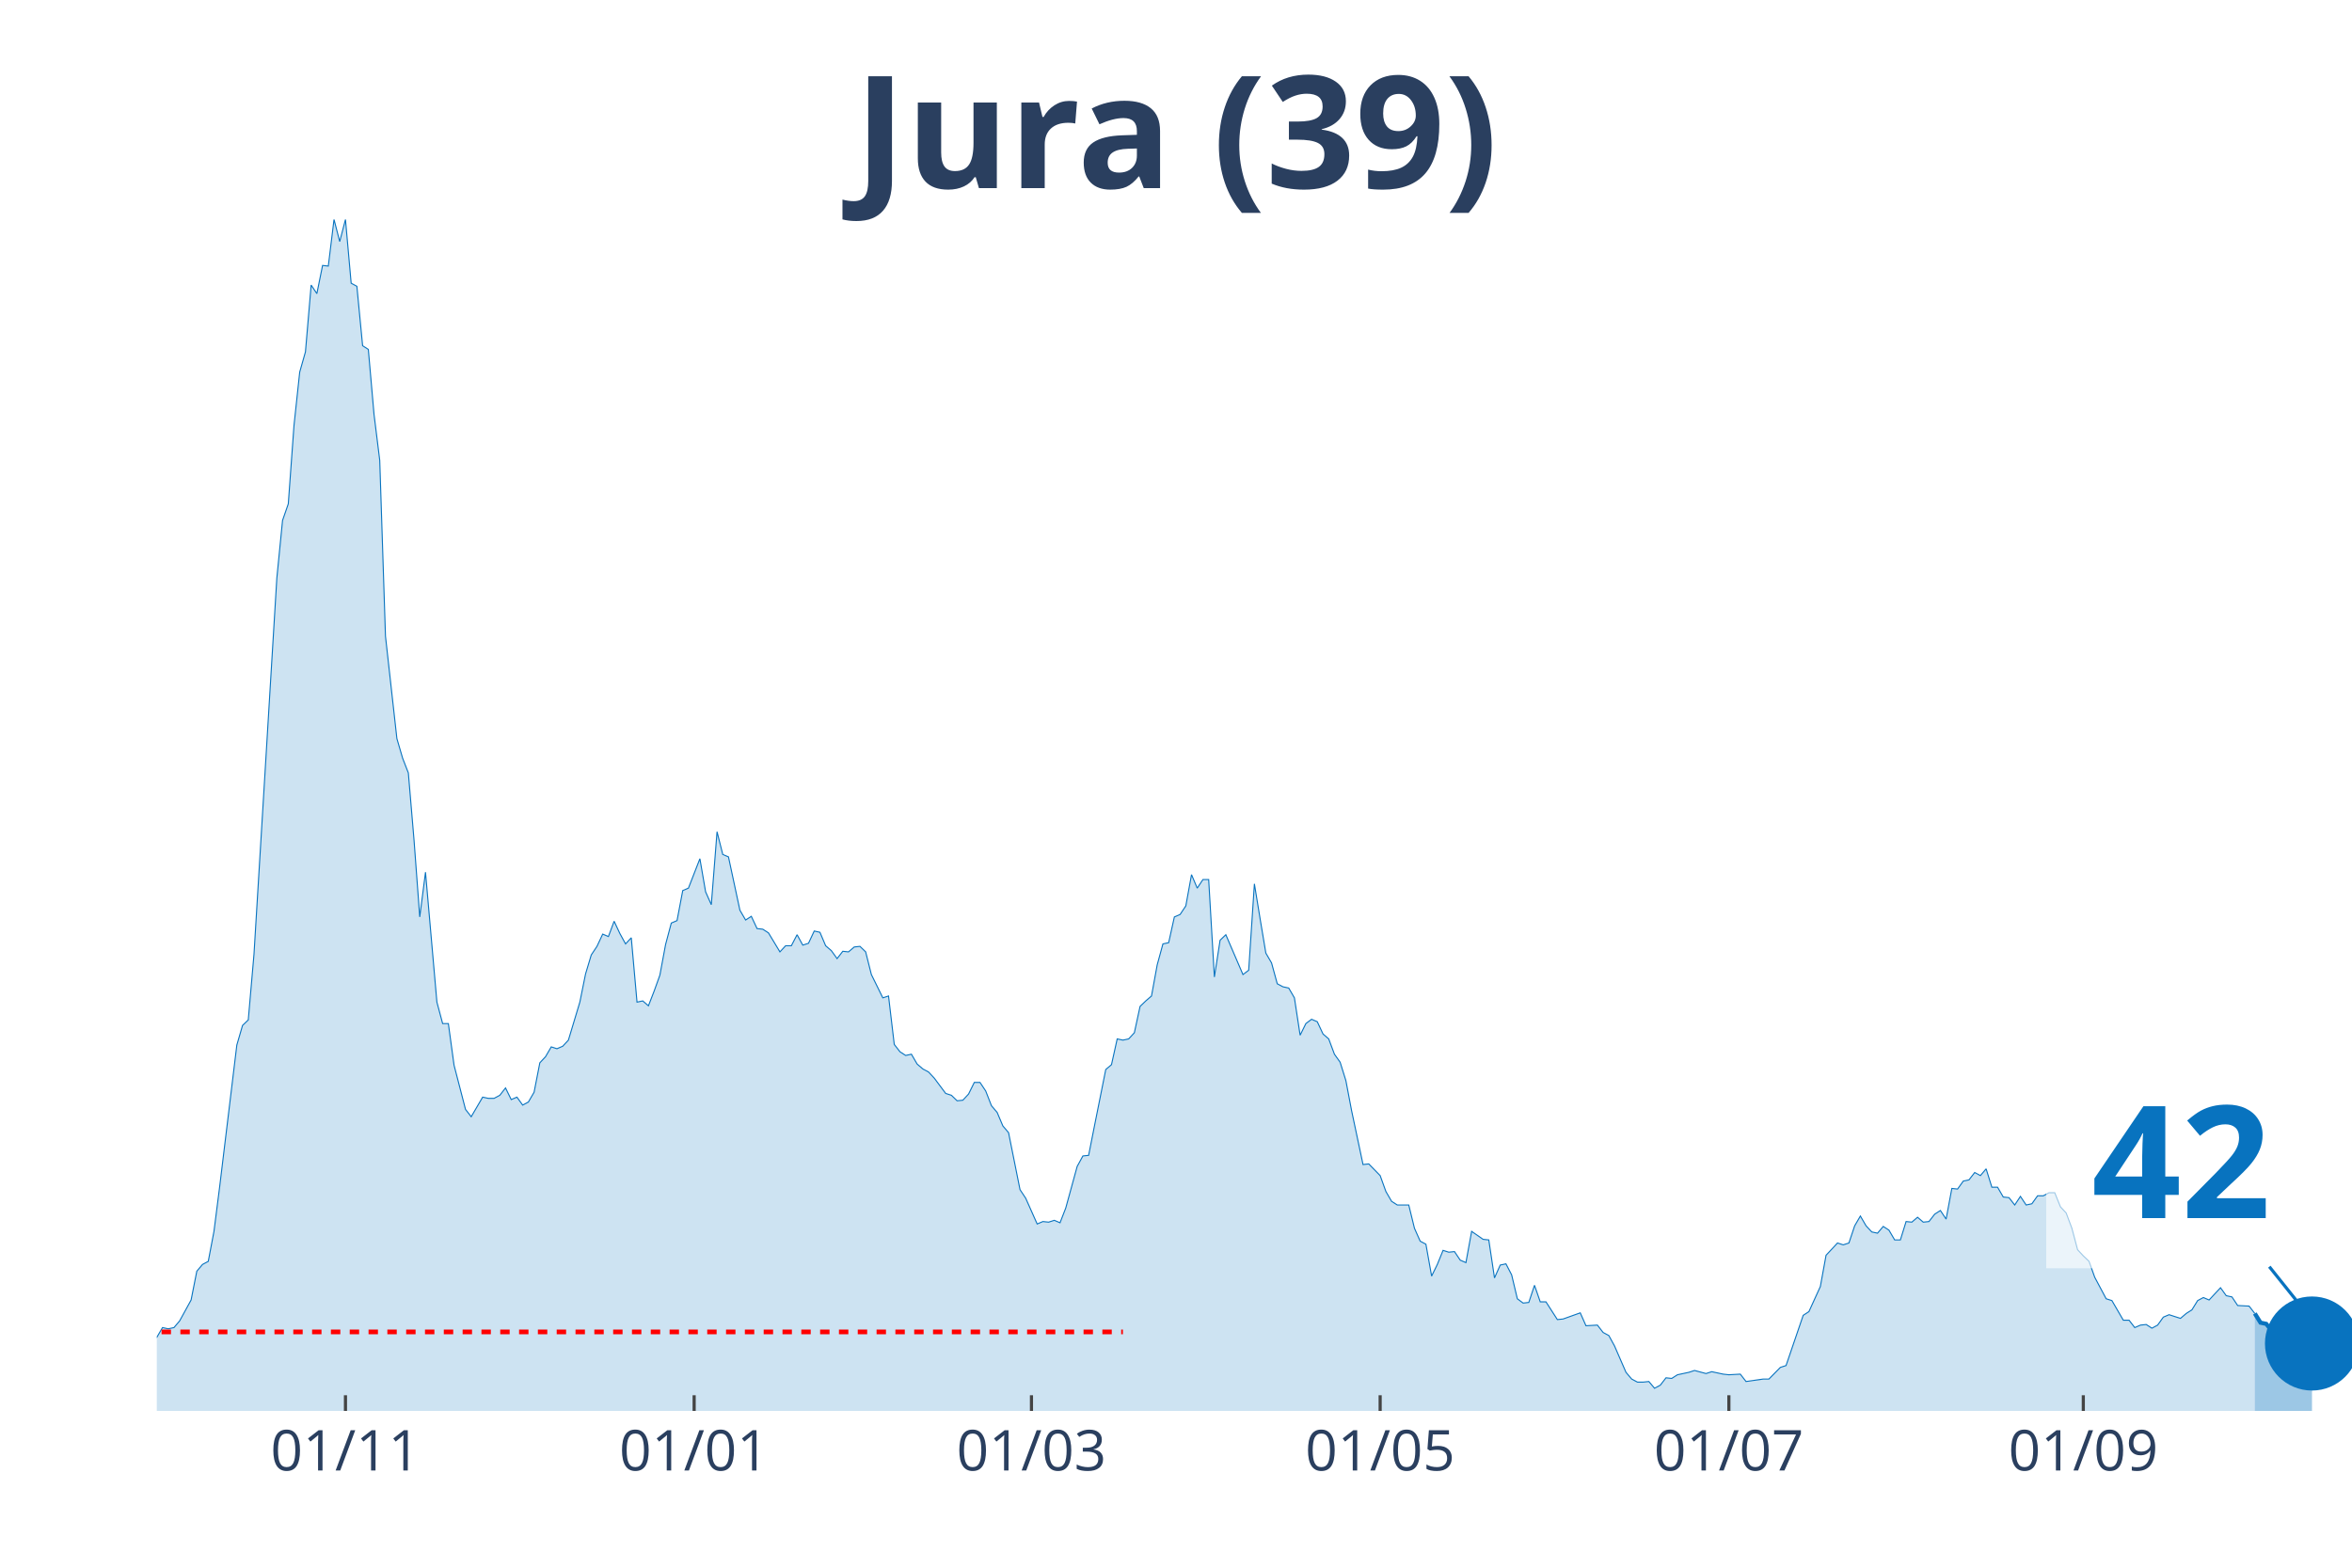
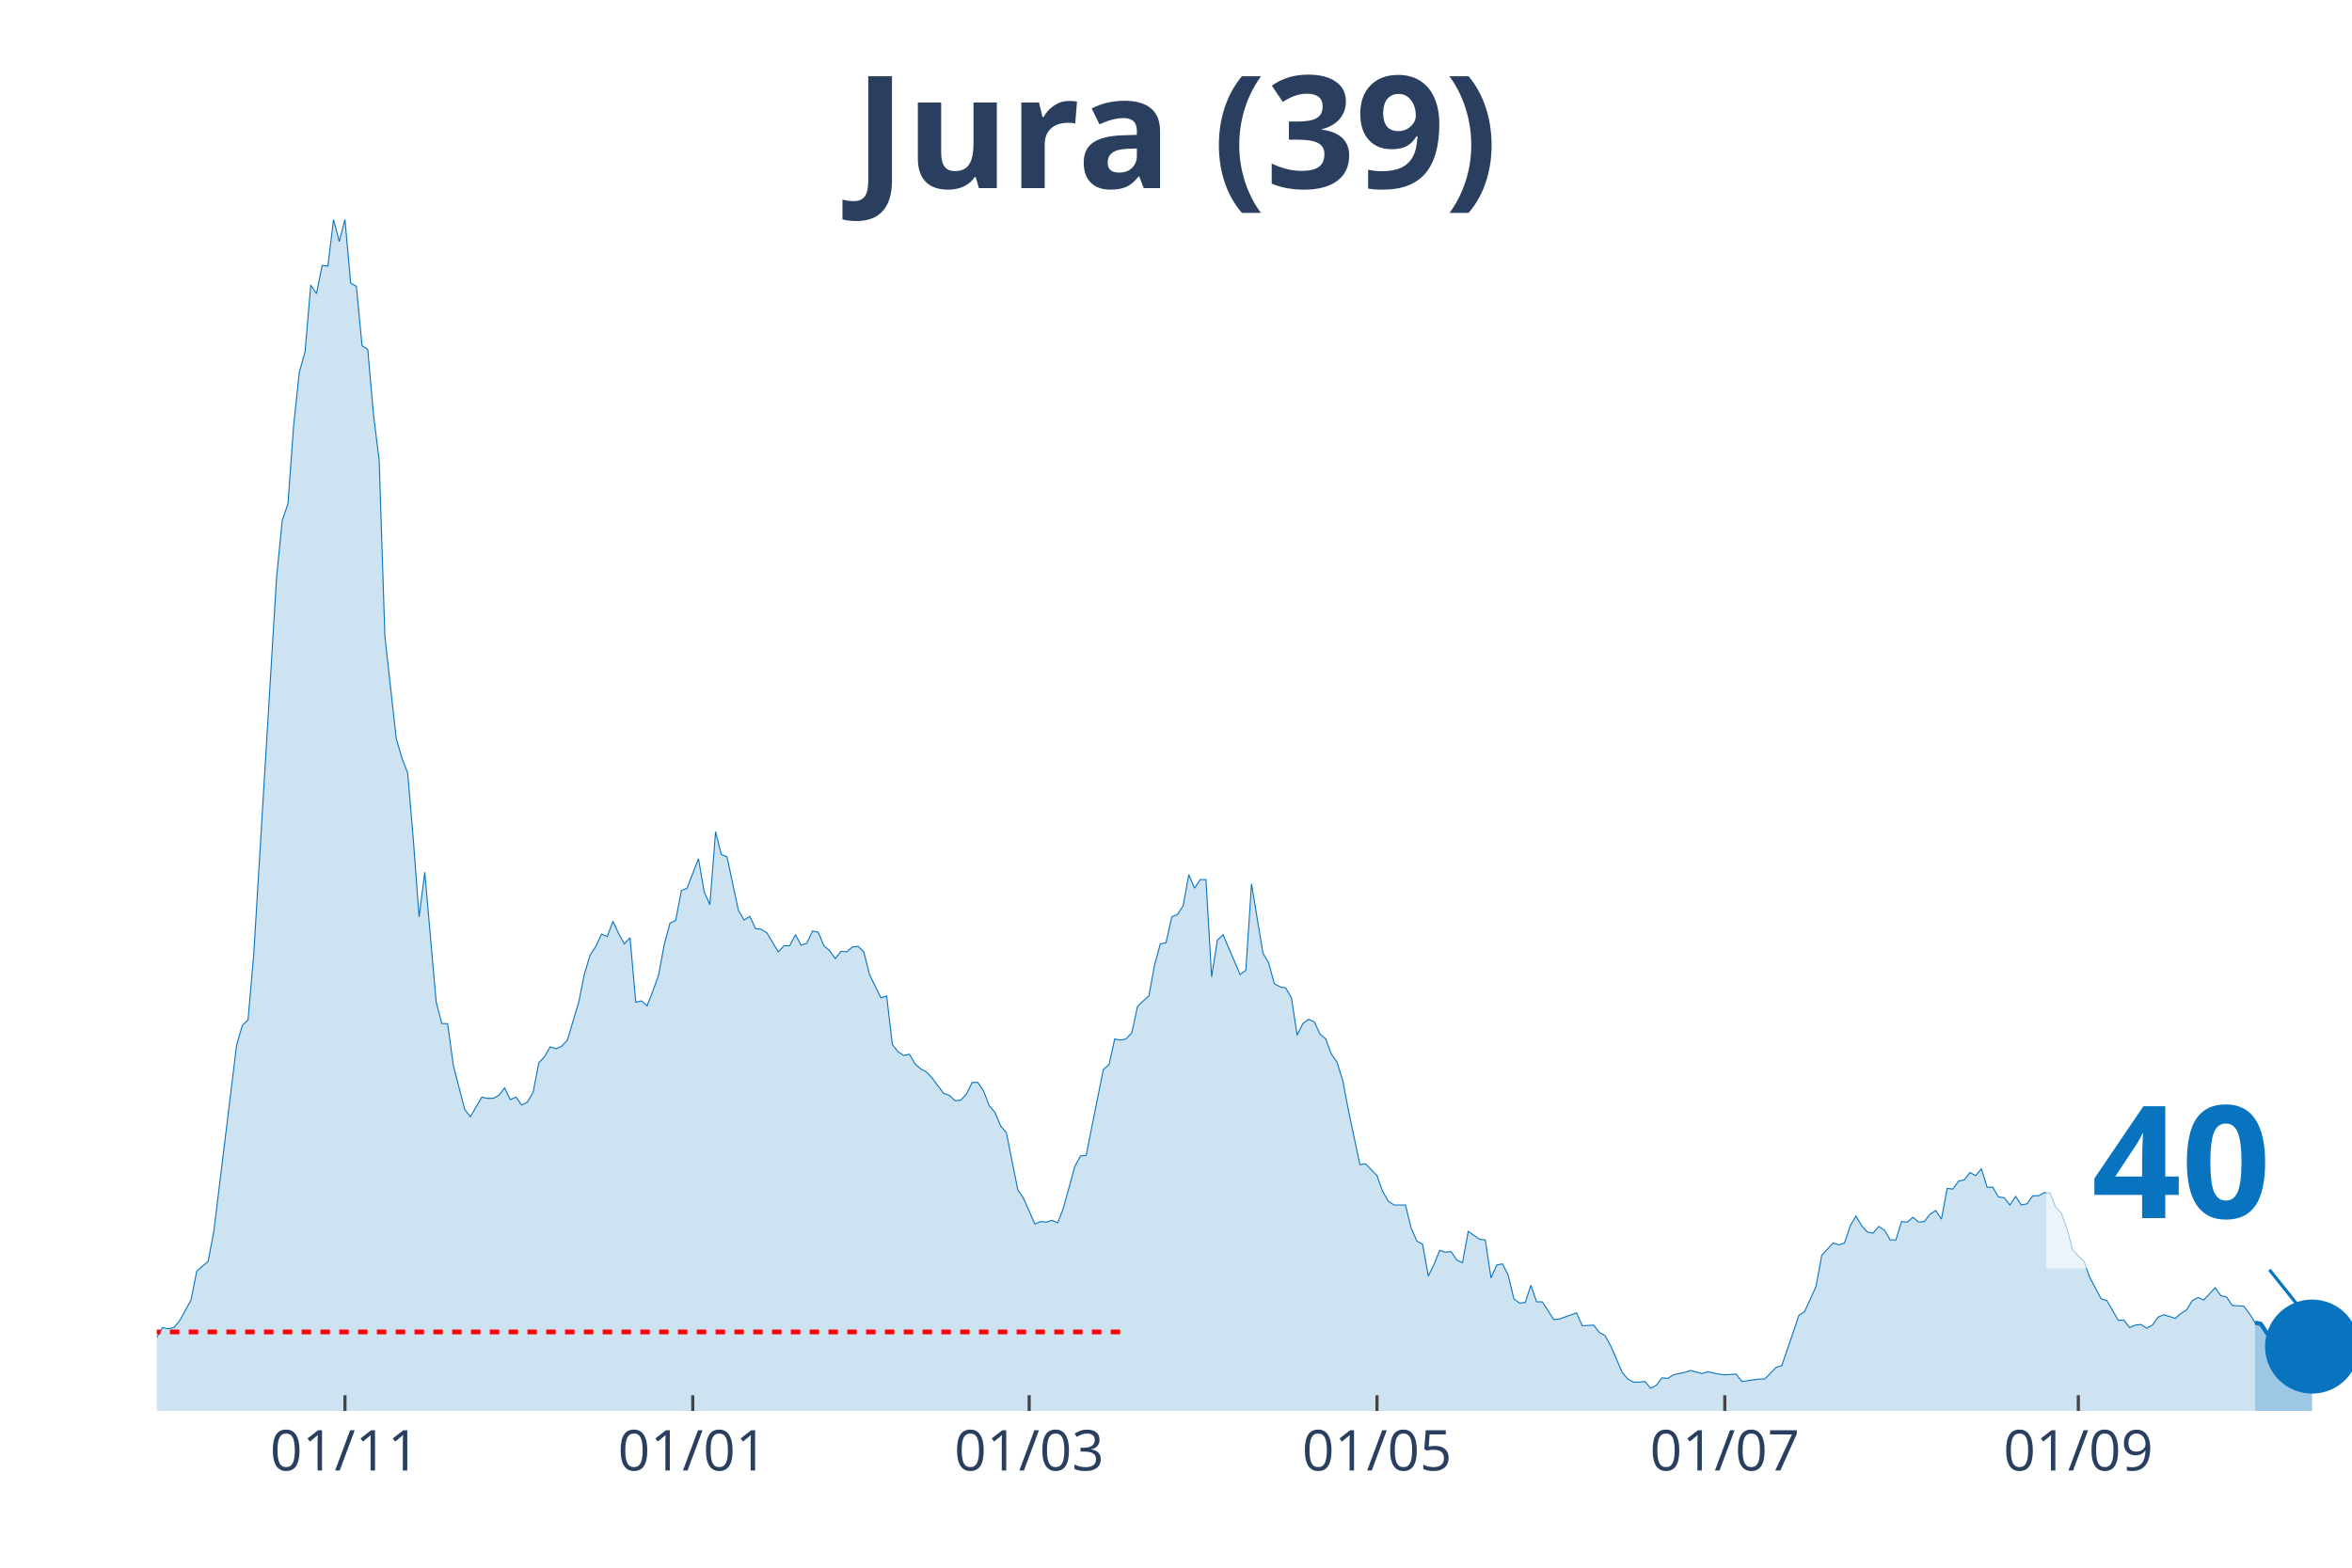
<svg xmlns="http://www.w3.org/2000/svg" class="main-svg" width="1125" height="750" style="" viewBox="0 0 750 500">
  <rect x="0" y="0" width="750" height="500" style="fill: rgb(0, 0, 0); fill-opacity: 0;" />
-   <defs id="defs-b076cd">
+   <defs id="defs-9de384">
    <g class="clips">
-       <clipPath id="clipb076cdxyplot" class="plotclip">
+       <clipPath id="clip9de384xyplot" class="plotclip">
        <rect width="700" height="380" />
      </clipPath>
-       <clipPath class="axesclip" id="clipb076cdx">
+       <clipPath class="axesclip" id="clip9de384x">
        <rect x="50" y="0" width="700" height="500" />
      </clipPath>
-       <clipPath class="axesclip" id="clipb076cdy">
+       <clipPath class="axesclip" id="clip9de384y">
        <rect x="0" y="70" width="750" height="380" />
      </clipPath>
-       <clipPath class="axesclip" id="clipb076cdxy">
+       <clipPath class="axesclip" id="clip9de384xy">
        <rect x="50" y="70" width="700" height="380" />
      </clipPath>
    </g>
    <g class="gradients" />
  </defs>
  <g class="bglayer">
    <rect class="bg" x="50" y="70" width="700" height="380" style="fill: rgb(0, 0, 0); fill-opacity: 0; stroke-width: 0;" />
  </g>
  <g class="layer-below">
    <g class="imagelayer" />
    <g class="shapelayer" />
  </g>
  <g class="cartesianlayer">
    <g class="subplot xy">
      <g class="layer-subplot">
        <g class="shapelayer" />
        <g class="imagelayer" />
      </g>
      <g class="gridlayer">
        <g class="x">
-           <path class="xgrid crisp" transform="translate(110.16,0)" d="M0,70v380" style="stroke: rgb(255, 255, 255); stroke-opacity: 1; stroke-width: 1px;" />
-           <path class="xgrid crisp" transform="translate(221.35,0)" d="M0,70v380" style="stroke: rgb(255, 255, 255); stroke-opacity: 1; stroke-width: 1px;" />
-           <path class="xgrid crisp" transform="translate(328.91,0)" d="M0,70v380" style="stroke: rgb(255, 255, 255); stroke-opacity: 1; stroke-width: 1px;" />
-           <path class="xgrid crisp" transform="translate(440.1,0)" d="M0,70v380" style="stroke: rgb(255, 255, 255); stroke-opacity: 1; stroke-width: 1px;" />
-           <path class="xgrid crisp" transform="translate(551.3,0)" d="M0,70v380" style="stroke: rgb(255, 255, 255); stroke-opacity: 1; stroke-width: 1px;" />
-           <path class="xgrid crisp" transform="translate(664.32,0)" d="M0,70v380" style="stroke: rgb(255, 255, 255); stroke-opacity: 1; stroke-width: 1px;" />
+           <path class="xgrid crisp" transform="translate(110,0)" d="M0,70v380" style="stroke: rgb(255, 255, 255); stroke-opacity: 1; stroke-width: 1px;" />
+           <path class="xgrid crisp" transform="translate(220.91,0)" d="M0,70v380" style="stroke: rgb(255, 255, 255); stroke-opacity: 1; stroke-width: 1px;" />
+           <path class="xgrid crisp" transform="translate(328.18,0)" d="M0,70v380" style="stroke: rgb(255, 255, 255); stroke-opacity: 1; stroke-width: 1px;" />
+           <path class="xgrid crisp" transform="translate(439.09,0)" d="M0,70v380" style="stroke: rgb(255, 255, 255); stroke-opacity: 1; stroke-width: 1px;" />
+           <path class="xgrid crisp" transform="translate(550,0)" d="M0,70v380" style="stroke: rgb(255, 255, 255); stroke-opacity: 1; stroke-width: 1px;" />
+           <path class="xgrid crisp" transform="translate(662.73,0)" d="M0,70v380" style="stroke: rgb(255, 255, 255); stroke-opacity: 1; stroke-width: 1px;" />
        </g>
        <g class="y" />
      </g>
      <g class="zerolinelayer" />
      <path class="xlines-below" />
      <path class="ylines-below" />
      <g class="overlines-below" />
      <g class="xaxislayer-below" />
      <g class="yaxislayer-below" />
      <g class="overaxes-below" />
-       <g class="plot" transform="translate(50, 70)" clip-path="url('#clipb076cdxyplot')">
+       <g class="plot" transform="translate(50, 70)" clip-path="url('#clip9de384xyplot')">
        <g class="scatterlayer mlayer">
-           <g class="trace scatter trace2b98ff" style="stroke-miterlimit: 2;">
+           <g class="trace scatter trace52f81f" style="stroke-miterlimit: 2;">
            <g class="fills">
              <g>
-                 <path class="js-fill" d="M669.01,380L-247.92,380L-247.92,378.44L-231.51,378.05L-229.69,379.41L-149.48,378.05L-147.66,377.46L-136.72,376.68L-134.9,376.68L-125.78,376.09L-123.96,376.68L-113.02,378.63L-111.2,378.83L-103.91,378.83L-102.08,377.65L-89.32,376.48L-87.5,376.87L-71.09,373.35L-69.27,373.74L-60.16,370.81L-58.33,370.81L-56.51,368.27L-54.69,368.27L-52.86,369.05L-51.04,368.08L-43.75,368.27L-41.93,367.69L-40.1,367.1L-38.28,367.88L-34.64,365.34L-32.81,363.78L-30.99,364.95L-29.17,363.38L-27.34,361.82L-25.52,361.63L-21.87,364.95L-20.05,363.38L-18.23,360.26L-16.41,359.87L-12.76,356.93L-10.94,355.37L-9.11,355.17L-7.29,355.96L-1.82,358.5L0,356.54L1.82,353.42L3.65,353.81L5.47,353.42L7.29,351.27L10.94,344.62L12.76,335.43L14.58,333.28L16.41,332.3L18.23,322.73L20.05,308.46L25.52,263.3L27.34,257.05L29.17,255.29L30.99,234.37L38.28,114.35L40.1,95.98L41.93,90.7L43.75,65.68L45.57,48.67L47.4,42.22L49.22,20.92L51.04,23.65L52.86,14.66L54.69,14.86L56.51,0L58.33,7.04L60.16,0L61.98,20.33L63.8,21.31L65.63,40.27L67.45,41.44L69.27,62.16L71.09,76.82L72.92,132.92L76.56,165.57L78.39,171.82L80.21,176.51L82.03,198.01L83.85,222.45L85.68,208.18L89.32,249.62L91.15,256.46L92.97,256.46L94.79,269.75L98.44,283.83L100.26,286.17L103.91,279.92L105.73,280.31L107.55,280.31L109.38,279.33L111.2,276.99L113.02,280.7L114.84,279.92L116.67,282.46L118.49,281.48L120.31,278.35L122.14,268.97L123.96,267.02L125.78,263.89L127.6,264.48L129.43,263.69L131.25,261.74L134.9,249.62L136.72,240.63L138.54,234.57L140.36,231.83L142.19,227.92L144.01,228.7L145.83,223.82L147.66,227.73L149.48,231.05L151.3,229.09L153.13,249.62L154.95,249.23L156.77,250.79L158.59,246.1L160.42,241.02L162.24,231.24L164.06,224.4L165.89,223.62L167.71,214.04L169.53,213.26L173.18,203.88L175,214.43L176.82,218.54L178.65,195.28L180.47,202.51L182.29,203.29L185.94,220.3L187.76,223.43L189.58,222.25L191.41,226.16L193.23,226.36L195.05,227.53L198.7,233.59L200.52,231.64L202.34,231.64L204.17,228.12L205.99,231.44L207.81,230.85L209.64,226.94L211.46,227.34L213.28,231.64L215.1,233.2L216.93,235.74L218.75,233.4L220.57,233.59L222.4,232.03L224.22,231.83L226.04,233.59L227.86,240.82L229.69,244.54L231.51,248.25L233.33,247.66L235.16,263.11L236.98,265.45L238.8,266.63L240.63,266.23L242.45,269.36L244.27,270.93L246.09,271.9L247.92,273.86L251.56,278.74L253.39,279.33L255.21,281.09L257.03,280.9L258.85,278.94L260.68,275.23L262.5,275.23L264.32,277.96L266.15,282.65L267.97,284.8L269.79,289.1L271.61,291.26L275.26,309.43L277.08,312.17L280.73,320.38L282.55,319.6L284.38,319.79L286.2,319.21L288.02,319.99L289.84,315.3L293.49,302.01L295.31,298.68L297.14,298.49L298.96,289.3L302.6,271.12L304.43,269.56L306.25,261.35L308.07,261.74L309.9,261.35L311.72,259.39L313.54,250.99L315.36,249.23L317.19,247.66L319.01,237.7L320.83,231.05L322.66,230.66L324.48,222.45L326.3,221.67L328.13,218.93L329.95,208.96L331.77,213.26L333.59,210.52L335.42,210.52L337.24,241.6L339.06,229.88L340.89,228.12L346.35,240.82L348.18,239.45L350,211.89L351.82,223.03L353.65,233.98L355.47,237.11L357.29,243.76L359.11,244.73L360.94,245.12L362.76,248.25L364.58,260.17L366.41,256.46L368.23,255.09L370.05,255.87L371.88,259.78L373.7,261.35L375.52,266.23L377.34,268.78L379.17,274.64L380.99,284.22L384.64,301.42L386.46,301.22L390.1,304.94L391.93,310.02L393.75,313.15L395.57,314.32L399.22,314.32L401.04,321.75L402.86,325.85L404.69,326.83L406.51,337L408.33,333.28L410.16,328.79L411.98,329.37L413.8,329.18L415.63,331.91L417.45,332.7L419.27,322.73L422.92,325.27L424.74,325.46L426.56,337.58L428.39,333.48L430.21,333.09L432.03,336.6L433.85,344.23L435.68,345.6L437.5,345.4L439.32,339.93L441.15,345.21L442.97,345.21L446.61,350.87L448.44,350.68L453.91,348.72L455.73,352.83L459.38,352.63L461.2,354.98L463.02,355.96L464.84,359.28L468.49,367.69L470.31,369.84L472.14,370.81L473.96,370.81L475.78,370.62L477.6,372.77L479.43,371.79L481.25,369.44L483.07,369.64L484.9,368.47L488.54,367.69L490.36,367.1L494.01,368.08L495.83,367.49L499.48,368.27L501.3,368.47L504.95,368.27L506.77,370.62L512.24,369.84L514.06,369.84L517.71,366.12L519.53,365.53L525,349.51L526.82,348.33L530.47,340.32L532.29,330.35L535.94,326.44L537.76,327.03L539.58,326.44L541.41,320.97L543.23,317.84L545.05,320.97L546.88,322.92L548.7,323.31L550.52,321.16L552.34,322.34L554.17,325.46L555.99,325.46L557.81,319.6L559.64,319.79L561.46,318.23L563.28,319.79L565.1,319.6L566.93,317.25L568.75,316.08L570.57,318.82L572.4,309.04L574.22,309.24L576.04,306.7L577.86,306.31L579.69,303.96L581.51,304.94L583.33,302.79L585.16,308.65L586.98,308.65L588.8,311.78L590.63,311.98L592.45,314.32L594.27,311.58L596.09,314.32L597.92,313.93L599.74,311.39L601.56,311.39L603.39,310.41L605.21,310.41L607.03,314.91L608.85,316.86L610.68,321.75L612.5,328.59L614.32,330.55L616.15,332.3L617.97,337.39L621.61,344.23L623.44,344.81L627.08,351.07L628.91,351.07L630.73,353.42L632.55,352.63L634.38,352.44L636.2,353.61L638.02,352.63L639.84,350.09L641.67,349.31L643.49,349.9L645.31,350.48L647.14,348.92L648.96,347.75L650.78,344.81L652.6,343.84L654.43,344.62L658.07,340.71L659.9,343.25L661.72,343.64L663.54,346.38L667.19,346.57L669.01,348.92" style="fill: rgb(8, 115, 191); fill-opacity: 0.2; stroke-width: 0;" />
+                 <path class="js-fill" d="M669.09,380L-247.27,380L-247.27,378.44L-230.91,378.05L-229.09,379.41L-150.91,377.85L-149.09,378.05L-141.82,378.05L-140,377.85L-125.45,376.09L-123.64,376.68L-112.73,378.63L-110.91,378.83L-103.64,378.83L-101.82,377.65L-89.09,376.48L-87.27,376.87L-70.91,373.35L-69.09,373.74L-60,370.81L-58.18,370.81L-56.36,368.27L-54.55,368.27L-52.73,369.05L-50.91,368.08L-43.64,368.27L-41.82,367.69L-40,367.1L-38.18,367.88L-34.55,365.34L-32.73,363.78L-30.91,364.95L-29.09,363.38L-27.27,361.82L-25.45,361.63L-21.82,364.95L-20,363.38L-18.18,360.26L-16.36,359.87L-12.73,356.93L-10.91,355.37L-9.09,355.17L-7.27,355.96L-1.82,358.5L0,356.54L1.82,353.42L3.64,353.81L5.45,353.42L7.27,351.27L10.91,344.62L12.73,335.43L16.36,332.3L18.18,322.73L25.45,263.3L27.27,257.05L29.09,255.29L30.91,234.37L38.18,114.35L40,95.98L41.82,90.7L43.64,65.68L45.45,48.67L47.27,42.22L49.09,20.92L50.91,23.65L52.73,14.66L54.55,14.86L56.36,0L58.18,7.04L60,0L61.82,20.33L63.64,21.31L65.45,40.27L67.27,41.44L69.09,62.16L70.91,76.82L72.73,132.92L76.36,165.57L78.18,171.82L80,176.51L81.82,198.01L83.64,222.45L85.45,208.18L89.09,249.62L90.91,256.46L92.73,256.46L94.55,269.75L98.18,283.83L100,286.17L103.64,279.92L105.45,280.31L107.27,280.31L109.09,279.33L110.91,276.99L112.73,280.7L114.55,279.92L116.36,282.46L118.18,281.48L120,278.35L121.82,268.97L123.64,267.02L125.45,263.89L127.27,264.48L129.09,263.69L130.91,261.74L134.55,249.62L136.36,240.63L138.18,234.57L140,231.83L141.82,227.92L143.64,228.7L145.45,223.82L147.27,227.73L149.09,231.05L150.91,229.09L152.73,249.62L154.55,249.23L156.36,250.79L158.18,246.1L160,241.02L161.82,231.24L163.64,224.4L165.45,223.62L167.27,214.04L169.09,213.26L172.73,203.88L174.55,214.43L176.36,218.54L178.18,195.28L180,202.51L181.82,203.29L185.45,220.3L187.27,223.43L189.09,222.25L190.91,226.16L192.73,226.36L194.55,227.53L198.18,233.59L200,231.64L201.82,231.64L203.64,228.12L205.45,231.44L207.27,230.85L209.09,226.94L210.91,227.34L212.73,231.64L214.55,233.2L216.36,235.74L218.18,233.4L220,233.59L221.82,232.03L223.64,231.83L225.45,233.59L227.27,240.82L229.09,244.54L230.91,248.25L232.73,247.66L234.55,263.11L236.36,265.45L238.18,266.63L240,266.23L241.82,269.36L243.64,270.93L245.45,271.9L247.27,273.86L250.91,278.74L252.73,279.33L254.55,281.09L256.36,280.9L258.18,278.94L260,275.23L261.82,275.23L263.64,277.96L265.45,282.65L267.27,284.8L269.09,289.1L270.91,291.26L274.55,309.43L276.36,312.17L280,320.38L281.82,319.6L283.64,319.79L285.45,319.21L287.27,319.99L289.09,315.3L292.73,302.01L294.55,298.68L296.36,298.49L298.18,289.3L301.82,271.12L303.64,269.56L305.45,261.35L307.27,261.74L309.09,261.35L310.91,259.39L312.73,250.99L314.55,249.23L316.36,247.66L318.18,237.7L320,231.05L321.82,230.66L323.64,222.45L325.45,221.67L327.27,218.93L329.09,208.96L330.91,213.26L332.73,210.52L334.55,210.52L336.36,241.6L338.18,229.88L340,228.12L345.45,240.82L347.27,239.45L349.09,211.89L350.91,223.03L352.73,233.98L354.55,237.11L356.36,243.76L358.18,244.73L360,245.12L361.82,248.25L363.64,260.17L365.45,256.46L367.27,255.09L369.09,255.87L370.91,259.78L372.73,261.35L374.55,266.23L376.36,268.78L378.18,274.64L380,284.22L383.64,301.42L385.45,301.22L389.09,304.94L390.91,310.02L392.73,313.15L394.55,314.32L398.18,314.32L400,321.75L401.82,325.85L403.64,326.83L405.45,337L407.27,333.28L409.09,328.79L410.91,329.37L412.73,329.18L414.55,331.91L416.36,332.7L418.18,322.73L421.82,325.27L423.64,325.46L425.45,337.58L427.27,333.48L429.09,333.09L430.91,336.6L432.73,344.23L434.55,345.6L436.36,345.4L438.18,339.93L440,345.21L441.82,345.21L445.45,350.87L447.27,350.68L452.73,348.72L454.55,352.83L458.18,352.63L460,354.98L461.82,355.96L463.64,359.28L467.27,367.69L469.09,369.84L470.91,370.81L472.73,370.81L474.55,370.62L476.36,372.77L478.18,371.79L480,369.44L481.82,369.64L483.64,368.47L487.27,367.69L489.09,367.1L492.73,368.08L494.55,367.49L498.18,368.27L500,368.47L503.64,368.27L505.45,370.62L510.91,369.84L512.73,369.84L516.36,366.12L518.18,365.53L523.64,349.51L525.45,348.33L529.09,340.32L530.91,330.35L534.55,326.44L536.36,327.03L538.18,326.44L540,320.97L541.82,317.84L543.64,320.97L545.45,322.92L547.27,323.31L549.09,321.16L550.91,322.34L552.73,325.46L554.55,325.46L556.36,319.6L558.18,319.79L560,318.23L561.82,319.79L563.64,319.6L565.45,317.25L567.27,316.08L569.09,318.82L570.91,309.04L572.73,309.24L574.55,306.7L576.36,306.31L578.18,303.96L580,304.94L581.82,302.79L583.64,308.65L585.45,308.65L587.27,311.78L589.09,311.98L590.91,314.32L592.73,311.58L594.55,314.32L596.36,313.93L598.18,311.39L600,311.39L601.82,310.41L603.64,310.41L605.45,314.91L607.27,316.86L609.09,321.75L610.91,328.59L612.73,330.55L614.55,332.3L616.36,337.39L620,344.23L621.82,344.81L625.45,351.07L627.27,351.07L629.09,353.42L630.91,352.63L632.73,352.44L634.55,353.61L636.36,352.63L638.18,350.09L640,349.31L641.82,349.9L643.64,350.48L645.45,348.92L647.27,347.75L649.09,344.81L650.91,343.84L652.73,344.62L656.36,340.71L658.18,343.25L660,343.64L661.82,346.38L665.45,346.57L667.27,348.92L669.09,351.85" style="fill: rgb(8, 115, 191); fill-opacity: 0.2; stroke-width: 0;" />
              </g>
            </g>
            <g class="errorbars" />
            <g class="lines">
-               <path class="js-line" d="M-247.92,378.44L-231.51,378.05L-229.69,379.41L-149.48,378.05L-147.66,377.46L-136.72,376.68L-134.9,376.68L-125.78,376.09L-123.96,376.68L-113.02,378.63L-111.2,378.83L-103.91,378.83L-102.08,377.65L-89.32,376.48L-87.5,376.87L-71.09,373.35L-69.27,373.74L-60.16,370.81L-58.33,370.81L-56.51,368.27L-54.69,368.27L-52.86,369.05L-51.04,368.08L-43.75,368.27L-41.93,367.69L-40.1,367.1L-38.28,367.88L-34.64,365.34L-32.81,363.78L-30.99,364.95L-29.17,363.38L-27.34,361.82L-25.52,361.63L-21.87,364.95L-20.05,363.38L-18.23,360.26L-16.41,359.87L-12.76,356.93L-10.94,355.37L-9.11,355.17L-7.29,355.96L-1.82,358.5L0,356.54L1.82,353.42L3.65,353.81L5.47,353.42L7.29,351.27L10.94,344.62L12.76,335.43L14.58,333.28L16.41,332.3L18.23,322.73L20.05,308.46L25.52,263.3L27.34,257.05L29.17,255.29L30.99,234.37L38.28,114.35L40.1,95.98L41.93,90.7L43.75,65.68L45.57,48.67L47.4,42.22L49.22,20.92L51.04,23.65L52.86,14.66L54.69,14.86L56.51,0L58.33,7.04L60.16,0L61.98,20.33L63.8,21.31L65.63,40.27L67.45,41.44L69.27,62.16L71.09,76.82L72.92,132.92L76.56,165.57L78.39,171.82L80.21,176.51L82.03,198.01L83.85,222.45L85.68,208.18L89.32,249.62L91.15,256.46L92.97,256.46L94.79,269.75L98.44,283.83L100.26,286.17L103.91,279.92L105.73,280.31L107.55,280.31L109.38,279.33L111.2,276.99L113.02,280.7L114.84,279.92L116.67,282.46L118.49,281.48L120.31,278.35L122.14,268.97L123.96,267.02L125.78,263.89L127.6,264.48L129.43,263.69L131.25,261.74L134.9,249.62L136.72,240.63L138.54,234.57L140.36,231.83L142.19,227.92L144.01,228.7L145.83,223.82L147.66,227.73L149.48,231.05L151.3,229.09L153.13,249.62L154.95,249.23L156.77,250.79L158.59,246.1L160.42,241.02L162.24,231.24L164.06,224.4L165.89,223.62L167.71,214.04L169.53,213.26L173.18,203.88L175,214.43L176.82,218.54L178.65,195.28L180.47,202.51L182.29,203.29L185.94,220.3L187.76,223.43L189.58,222.25L191.41,226.16L193.23,226.36L195.05,227.53L198.7,233.59L200.52,231.64L202.34,231.64L204.17,228.12L205.99,231.44L207.81,230.85L209.64,226.94L211.46,227.34L213.28,231.64L215.1,233.2L216.93,235.74L218.75,233.4L220.57,233.59L222.4,232.03L224.22,231.83L226.04,233.59L227.86,240.82L229.69,244.54L231.51,248.25L233.33,247.66L235.16,263.11L236.98,265.45L238.8,266.63L240.63,266.23L242.45,269.36L244.27,270.93L246.09,271.9L247.92,273.86L251.56,278.74L253.39,279.33L255.21,281.09L257.03,280.9L258.85,278.94L260.68,275.23L262.5,275.23L264.32,277.96L266.15,282.65L267.97,284.8L269.79,289.1L271.61,291.26L275.26,309.43L277.08,312.17L280.73,320.38L282.55,319.6L284.38,319.79L286.2,319.21L288.02,319.99L289.84,315.3L293.49,302.01L295.31,298.68L297.14,298.49L298.96,289.3L302.6,271.12L304.43,269.56L306.25,261.35L308.07,261.74L309.9,261.35L311.72,259.39L313.54,250.99L315.36,249.23L317.19,247.66L319.01,237.7L320.83,231.05L322.66,230.66L324.48,222.45L326.3,221.67L328.13,218.93L329.95,208.96L331.77,213.26L333.59,210.52L335.42,210.52L337.24,241.6L339.06,229.88L340.89,228.12L346.35,240.82L348.18,239.45L350,211.89L351.82,223.03L353.65,233.98L355.47,237.11L357.29,243.76L359.11,244.73L360.94,245.12L362.76,248.25L364.58,260.17L366.41,256.46L368.23,255.09L370.05,255.87L371.88,259.78L373.7,261.35L375.52,266.23L377.34,268.78L379.17,274.64L380.99,284.22L384.64,301.42L386.46,301.22L390.1,304.94L391.93,310.02L393.75,313.15L395.57,314.32L399.22,314.32L401.04,321.75L402.86,325.85L404.69,326.83L406.51,337L408.33,333.28L410.16,328.79L411.98,329.37L413.8,329.18L415.63,331.91L417.45,332.7L419.27,322.73L422.92,325.27L424.74,325.46L426.56,337.58L428.39,333.48L430.21,333.09L432.03,336.6L433.85,344.23L435.68,345.6L437.5,345.4L439.32,339.93L441.15,345.21L442.97,345.21L446.61,350.87L448.44,350.68L453.91,348.72L455.73,352.83L459.38,352.63L461.2,354.98L463.02,355.96L464.84,359.28L468.49,367.69L470.31,369.84L472.14,370.81L473.96,370.81L475.78,370.62L477.6,372.77L479.43,371.79L481.25,369.44L483.07,369.64L484.9,368.47L488.54,367.69L490.36,367.1L494.01,368.08L495.83,367.49L499.48,368.27L501.3,368.47L504.95,368.27L506.77,370.62L512.24,369.84L514.06,369.84L517.71,366.12L519.53,365.53L525,349.51L526.82,348.33L530.47,340.32L532.29,330.35L535.94,326.44L537.76,327.03L539.58,326.44L541.41,320.97L543.23,317.84L545.05,320.97L546.88,322.92L548.7,323.31L550.52,321.16L552.34,322.34L554.17,325.46L555.99,325.46L557.81,319.6L559.64,319.79L561.46,318.23L563.28,319.79L565.1,319.6L566.93,317.25L568.75,316.08L570.57,318.82L572.4,309.04L574.22,309.24L576.04,306.7L577.86,306.31L579.69,303.96L581.51,304.94L583.33,302.79L585.16,308.65L586.98,308.65L588.8,311.78L590.63,311.98L592.45,314.32L594.27,311.58L596.09,314.32L597.92,313.93L599.74,311.39L601.56,311.39L603.39,310.41L605.21,310.41L607.03,314.91L608.85,316.86L610.68,321.75L612.5,328.59L614.32,330.55L616.15,332.3L617.97,337.39L621.61,344.23L623.44,344.81L627.08,351.07L628.91,351.07L630.73,353.42L632.55,352.63L634.38,352.44L636.2,353.61L638.02,352.63L639.84,350.09L641.67,349.31L643.49,349.9L645.31,350.48L647.14,348.92L648.96,347.75L650.78,344.81L652.6,343.84L654.43,344.62L658.07,340.71L659.9,343.25L661.72,343.64L663.54,346.38L667.19,346.57L669.01,348.92" style="vector-effect: non-scaling-stroke; fill: none; stroke: rgb(8, 115, 191); stroke-opacity: 1; stroke-width: 0.5px; opacity: 1;" />
+               <path class="js-line" d="M-247.27,378.44L-230.91,378.05L-229.09,379.41L-150.91,377.85L-149.09,378.05L-141.82,378.05L-140,377.85L-125.45,376.09L-123.64,376.68L-112.73,378.63L-110.91,378.83L-103.64,378.83L-101.82,377.65L-89.09,376.48L-87.27,376.87L-70.91,373.35L-69.09,373.74L-60,370.81L-58.18,370.81L-56.36,368.27L-54.55,368.27L-52.73,369.05L-50.91,368.08L-43.64,368.27L-41.82,367.69L-40,367.1L-38.18,367.88L-34.55,365.34L-32.73,363.78L-30.91,364.95L-29.09,363.38L-27.27,361.82L-25.45,361.63L-21.82,364.95L-20,363.38L-18.18,360.26L-16.36,359.87L-12.73,356.93L-10.91,355.37L-9.09,355.17L-7.27,355.96L-1.82,358.5L0,356.54L1.82,353.42L3.64,353.81L5.45,353.42L7.27,351.27L10.91,344.62L12.73,335.43L16.36,332.3L18.18,322.73L25.45,263.3L27.27,257.05L29.09,255.29L30.91,234.37L38.18,114.35L40,95.98L41.82,90.7L43.64,65.68L45.45,48.67L47.27,42.22L49.09,20.92L50.91,23.65L52.73,14.66L54.55,14.86L56.36,0L58.18,7.04L60,0L61.82,20.33L63.64,21.31L65.45,40.27L67.27,41.44L69.09,62.16L70.91,76.82L72.73,132.92L76.36,165.57L78.18,171.82L80,176.51L81.82,198.01L83.64,222.45L85.45,208.18L89.09,249.62L90.91,256.46L92.73,256.46L94.55,269.75L98.18,283.83L100,286.17L103.64,279.92L105.45,280.31L107.27,280.31L109.09,279.33L110.91,276.99L112.73,280.7L114.55,279.92L116.36,282.46L118.18,281.48L120,278.35L121.82,268.97L123.64,267.02L125.45,263.89L127.27,264.48L129.09,263.69L130.91,261.74L134.55,249.62L136.36,240.63L138.18,234.57L140,231.83L141.82,227.92L143.64,228.7L145.45,223.82L147.27,227.73L149.09,231.05L150.91,229.09L152.73,249.62L154.55,249.23L156.36,250.79L158.18,246.1L160,241.02L161.82,231.24L163.64,224.4L165.45,223.62L167.27,214.04L169.09,213.26L172.73,203.88L174.55,214.43L176.36,218.54L178.18,195.28L180,202.51L181.82,203.29L185.45,220.3L187.27,223.43L189.09,222.25L190.91,226.16L192.73,226.36L194.55,227.53L198.18,233.59L200,231.64L201.82,231.64L203.64,228.12L205.45,231.44L207.27,230.85L209.09,226.94L210.91,227.34L212.73,231.64L214.55,233.2L216.36,235.74L218.18,233.4L220,233.59L221.82,232.03L223.64,231.83L225.45,233.59L227.27,240.82L229.09,244.54L230.91,248.25L232.73,247.66L234.55,263.11L236.36,265.45L238.18,266.63L240,266.23L241.82,269.36L243.64,270.93L245.45,271.9L247.27,273.86L250.91,278.74L252.73,279.33L254.55,281.09L256.36,280.9L258.18,278.94L260,275.23L261.82,275.23L263.64,277.96L265.45,282.65L267.27,284.8L269.09,289.1L270.91,291.26L274.55,309.43L276.36,312.17L280,320.38L281.82,319.6L283.64,319.79L285.45,319.21L287.27,319.99L289.09,315.3L292.73,302.01L294.55,298.68L296.36,298.49L298.18,289.3L301.82,271.12L303.64,269.56L305.45,261.35L307.27,261.74L309.09,261.35L310.91,259.39L312.73,250.99L314.55,249.23L316.36,247.66L318.18,237.7L320,231.05L321.82,230.66L323.64,222.45L325.45,221.67L327.27,218.93L329.09,208.96L330.91,213.26L332.73,210.52L334.55,210.52L336.36,241.6L338.18,229.88L340,228.12L345.45,240.82L347.27,239.45L349.09,211.89L350.91,223.03L352.73,233.98L354.55,237.11L356.36,243.76L358.18,244.73L360,245.12L361.82,248.25L363.64,260.17L365.45,256.46L367.27,255.09L369.09,255.87L370.91,259.78L372.73,261.35L374.55,266.23L376.36,268.78L378.18,274.64L380,284.22L383.64,301.42L385.45,301.22L389.09,304.94L390.91,310.02L392.73,313.15L394.55,314.32L398.18,314.32L400,321.75L401.82,325.85L403.64,326.83L405.45,337L407.27,333.28L409.09,328.79L410.91,329.37L412.73,329.18L414.55,331.91L416.36,332.7L418.18,322.73L421.82,325.27L423.64,325.46L425.45,337.58L427.27,333.48L429.09,333.09L430.91,336.6L432.73,344.23L434.55,345.6L436.36,345.4L438.18,339.93L440,345.21L441.82,345.21L445.45,350.87L447.27,350.68L452.73,348.72L454.55,352.83L458.18,352.63L460,354.98L461.82,355.96L463.64,359.28L467.27,367.69L469.09,369.84L470.91,370.81L472.73,370.81L474.55,370.62L476.36,372.77L478.18,371.79L480,369.44L481.82,369.64L483.64,368.47L487.27,367.69L489.09,367.1L492.73,368.08L494.55,367.49L498.18,368.27L500,368.47L503.64,368.27L505.45,370.62L510.91,369.84L512.73,369.84L516.36,366.12L518.18,365.53L523.64,349.51L525.45,348.33L529.09,340.32L530.91,330.35L534.55,326.44L536.36,327.03L538.18,326.44L540,320.97L541.82,317.84L543.64,320.97L545.45,322.92L547.27,323.31L549.09,321.16L550.91,322.34L552.73,325.46L554.55,325.46L556.36,319.6L558.18,319.79L560,318.23L561.82,319.79L563.64,319.6L565.45,317.25L567.27,316.08L569.09,318.82L570.91,309.04L572.73,309.24L574.55,306.7L576.36,306.31L578.18,303.96L580,304.94L581.82,302.79L583.64,308.65L585.45,308.65L587.27,311.78L589.09,311.98L590.91,314.32L592.73,311.58L594.55,314.32L596.36,313.93L598.18,311.39L600,311.39L601.82,310.41L603.64,310.41L605.45,314.91L607.27,316.86L609.09,321.75L610.91,328.59L612.73,330.55L614.55,332.3L616.36,337.39L620,344.23L621.82,344.81L625.45,351.07L627.27,351.07L629.09,353.42L630.91,352.63L632.73,352.44L634.55,353.61L636.36,352.63L638.18,350.09L640,349.31L641.82,349.9L643.64,350.48L645.45,348.92L647.27,347.75L649.09,344.81L650.91,343.84L652.73,344.62L656.36,340.71L658.18,343.25L660,343.64L661.82,346.38L665.45,346.57L667.27,348.92L669.09,351.85" style="vector-effect: non-scaling-stroke; fill: none; stroke: rgb(8, 115, 191); stroke-opacity: 1; stroke-width: 0.5px; opacity: 1;" />
            </g>
            <g class="points" />
            <g class="text" />
          </g>
-           <g class="trace scatter trace65172f" style="stroke-miterlimit: 2;">
+           <g class="trace scatter tracec5e87f" style="stroke-miterlimit: 2;">
            <g class="fills">
              <g>
-                 <path class="js-fill" d="M687.24,380L669.01,380L669.01,348.92L670.83,351.85L672.66,352.24L678.13,359.28L679.95,359.48L681.77,360.65L683.59,357.72L685.42,358.69L687.24,358.5" style="fill: rgb(8, 115, 191); fill-opacity: 0.4; stroke-width: 0;" />
+                 <path class="js-fill" d="M687.27,380L669.09,380L669.09,351.85L670.91,352.24L672.73,354.98L676.36,359.28L678.18,359.48L680,360.65L681.82,357.72L683.64,358.69L685.45,358.5L687.27,359.48" style="fill: rgb(8, 115, 191); fill-opacity: 0.4; stroke-width: 0;" />
              </g>
            </g>
            <g class="errorbars" />
            <g class="lines">
-               <path class="js-line" d="M669.01,348.92L670.83,351.85L672.66,352.24L678.13,359.28L679.95,359.48L681.77,360.65L683.59,357.72L685.42,358.69L687.24,358.5" style="vector-effect: non-scaling-stroke; fill: none; stroke: rgb(8, 115, 191); stroke-opacity: 1; stroke-width: 2px; opacity: 1;" />
+               <path class="js-line" d="M669.09,351.85L670.91,352.24L672.73,354.98L676.36,359.28L678.18,359.48L680,360.65L681.82,357.72L683.64,358.69L685.45,358.5L687.27,359.48" style="vector-effect: non-scaling-stroke; fill: none; stroke: rgb(8, 115, 191); stroke-opacity: 1; stroke-width: 2px; opacity: 1;" />
            </g>
            <g class="points" />
            <g class="text" />
          </g>
-           <g class="trace scatter trace602e67" style="stroke-miterlimit: 2; opacity: 1;">
+           <g class="trace scatter trace6f3ec1" style="stroke-miterlimit: 2; opacity: 1;">
            <g class="fills" />
            <g class="errorbars" />
            <g class="lines" />
            <g class="points">
-               <path class="point" transform="translate(687.24,358.5)" d="M15,0A15,15 0 1,1 0,-15A15,15 0 0,1 15,0Z" style="opacity: 1; stroke-width: 0px; fill: rgb(8, 115, 191); fill-opacity: 1;" />
+               <path class="point" transform="translate(687.27,359.48)" d="M15,0A15,15 0 1,1 0,-15A15,15 0 0,1 15,0Z" style="opacity: 1; stroke-width: 0px; fill: rgb(8, 115, 191); fill-opacity: 1;" />
            </g>
            <g class="text" />
          </g>
        </g>
      </g>
      <g class="overplot" />
      <path class="xlines-above crisp" style="fill: none; stroke-width: 1px; stroke: rgb(0, 0, 0); stroke-opacity: 0;" d="" />
      <path class="ylines-above crisp" style="fill: none;" d="M0,0" />
      <g class="overlines-above" />
      <g class="xaxislayer-above">
-         <path class="xtick ticks crisp" d="M0,450v-5" transform="translate(110.16,0)" style="stroke: rgb(68, 68, 68); stroke-opacity: 1; stroke-width: 1px;" />
-         <path class="xtick ticks crisp" d="M0,450v-5" transform="translate(221.35,0)" style="stroke: rgb(68, 68, 68); stroke-opacity: 1; stroke-width: 1px;" />
-         <path class="xtick ticks crisp" d="M0,450v-5" transform="translate(328.91,0)" style="stroke: rgb(68, 68, 68); stroke-opacity: 1; stroke-width: 1px;" />
-         <path class="xtick ticks crisp" d="M0,450v-5" transform="translate(440.1,0)" style="stroke: rgb(68, 68, 68); stroke-opacity: 1; stroke-width: 1px;" />
-         <path class="xtick ticks crisp" d="M0,450v-5" transform="translate(551.3,0)" style="stroke: rgb(68, 68, 68); stroke-opacity: 1; stroke-width: 1px;" />
-         <path class="xtick ticks crisp" d="M0,450v-5" transform="translate(664.32,0)" style="stroke: rgb(68, 68, 68); stroke-opacity: 1; stroke-width: 1px;" />
+         <path class="xtick ticks crisp" d="M0,450v-5" transform="translate(110,0)" style="stroke: rgb(68, 68, 68); stroke-opacity: 1; stroke-width: 1px;" />
+         <path class="xtick ticks crisp" d="M0,450v-5" transform="translate(220.91,0)" style="stroke: rgb(68, 68, 68); stroke-opacity: 1; stroke-width: 1px;" />
+         <path class="xtick ticks crisp" d="M0,450v-5" transform="translate(328.18,0)" style="stroke: rgb(68, 68, 68); stroke-opacity: 1; stroke-width: 1px;" />
+         <path class="xtick ticks crisp" d="M0,450v-5" transform="translate(439.09,0)" style="stroke: rgb(68, 68, 68); stroke-opacity: 1; stroke-width: 1px;" />
+         <path class="xtick ticks crisp" d="M0,450v-5" transform="translate(550,0)" style="stroke: rgb(68, 68, 68); stroke-opacity: 1; stroke-width: 1px;" />
+         <path class="xtick ticks crisp" d="M0,450v-5" transform="translate(662.73,0)" style="stroke: rgb(68, 68, 68); stroke-opacity: 1; stroke-width: 1px;" />
        <g class="xtick">
-           <text text-anchor="middle" x="0" y="469" transform="translate(110.16,0)" style="font-family: 'Open Sans', verdana, arial, sans-serif; font-size: 18px; fill: rgb(42, 63, 95); fill-opacity: 1; white-space: pre;">01/11</text>
+           <text text-anchor="middle" x="0" y="469" transform="translate(110,0)" style="font-family: 'Open Sans', verdana, arial, sans-serif; font-size: 18px; fill: rgb(42, 63, 95); fill-opacity: 1; white-space: pre;">01/11</text>
        </g>
        <g class="xtick">
-           <text text-anchor="middle" x="0" y="469" transform="translate(221.35,0)" style="font-family: 'Open Sans', verdana, arial, sans-serif; font-size: 18px; fill: rgb(42, 63, 95); fill-opacity: 1; white-space: pre;">01/01</text>
+           <text text-anchor="middle" x="0" y="469" transform="translate(220.91,0)" style="font-family: 'Open Sans', verdana, arial, sans-serif; font-size: 18px; fill: rgb(42, 63, 95); fill-opacity: 1; white-space: pre;">01/01</text>
        </g>
        <g class="xtick">
-           <text text-anchor="middle" x="0" y="469" transform="translate(328.91,0)" style="font-family: 'Open Sans', verdana, arial, sans-serif; font-size: 18px; fill: rgb(42, 63, 95); fill-opacity: 1; white-space: pre;">01/03</text>
+           <text text-anchor="middle" x="0" y="469" transform="translate(328.18,0)" style="font-family: 'Open Sans', verdana, arial, sans-serif; font-size: 18px; fill: rgb(42, 63, 95); fill-opacity: 1; white-space: pre;">01/03</text>
        </g>
        <g class="xtick">
-           <text text-anchor="middle" x="0" y="469" transform="translate(440.1,0)" style="font-family: 'Open Sans', verdana, arial, sans-serif; font-size: 18px; fill: rgb(42, 63, 95); fill-opacity: 1; white-space: pre;">01/05</text>
+           <text text-anchor="middle" x="0" y="469" transform="translate(439.09,0)" style="font-family: 'Open Sans', verdana, arial, sans-serif; font-size: 18px; fill: rgb(42, 63, 95); fill-opacity: 1; white-space: pre;">01/05</text>
        </g>
        <g class="xtick">
-           <text text-anchor="middle" x="0" y="469" transform="translate(551.3,0)" style="font-family: 'Open Sans', verdana, arial, sans-serif; font-size: 18px; fill: rgb(42, 63, 95); fill-opacity: 1; white-space: pre;">01/07</text>
+           <text text-anchor="middle" x="0" y="469" transform="translate(550,0)" style="font-family: 'Open Sans', verdana, arial, sans-serif; font-size: 18px; fill: rgb(42, 63, 95); fill-opacity: 1; white-space: pre;">01/07</text>
        </g>
        <g class="xtick">
-           <text text-anchor="middle" x="0" y="469" transform="translate(664.32,0)" style="font-family: 'Open Sans', verdana, arial, sans-serif; font-size: 18px; fill: rgb(42, 63, 95); fill-opacity: 1; white-space: pre;">01/09</text>
+           <text text-anchor="middle" x="0" y="469" transform="translate(662.73,0)" style="font-family: 'Open Sans', verdana, arial, sans-serif; font-size: 18px; fill: rgb(42, 63, 95); fill-opacity: 1; white-space: pre;">01/09</text>
        </g>
      </g>
      <g class="yaxislayer-above" />
      <g class="overaxes-above" />
    </g>
  </g>
  <g class="polarlayer" />
  <g class="ternarylayer" />
  <g class="geolayer" />
  <g class="funnelarealayer" />
  <g class="pielayer" />
  <g class="treemaplayer" />
  <g class="sunburstlayer" />
  <g class="glimages" />
-   <defs id="topdefs-b076cd">
+   <defs id="topdefs-9de384">
    <g class="clips" />
  </defs>
  <g class="layer-above">
    <g class="imagelayer" />
    <g class="shapelayer">
-       <path data-index="0" fill-rule="evenodd" d="M-974.48,424.8L358.07,424.8" clip-path="url('#clipb076cdxy')" style="opacity: 1; stroke: rgb(255, 0, 0); stroke-opacity: 1; fill: rgb(0, 0, 0); fill-opacity: 0; stroke-dasharray: 3px, 3px; stroke-width: 1.5px;" />
+       <path data-index="0" fill-rule="evenodd" d="M-971.82,424.8L357.27,424.8" clip-path="url('#clip9de384xy')" style="opacity: 1; stroke: rgb(255, 0, 0); stroke-opacity: 1; fill: rgb(0, 0, 0); fill-opacity: 0; stroke-dasharray: 3px, 3px; stroke-width: 1.5px;" />
    </g>
  </g>
  <g class="infolayer">
    <g class="g-gtitle">
      <text class="gtitle" x="375" y="25" text-anchor="middle" dy="0.7em" style="font-family: 'Open Sans', verdana, arial, sans-serif; font-size: 50px; fill: rgb(42, 63, 95); opacity: 1; font-weight: normal; white-space: pre;">
        <tspan style="font-weight:bold">Jura (39)</tspan>
      </text>
    </g>
    <g class="g-xtitle" />
    <g class="annotation" data-index="0" style="opacity: 1;">
-       <g class="annotation-text-g" transform="rotate(0,695.24,368.5)">
+       <g class="annotation-text-g" transform="rotate(0,695.27,369.48)">
        <g class="cursor-pointer" transform="translate(652, 333)">
          <rect class="bg" x="0.5" y="0.5" width="86" height="71" style="stroke-width: 1px; stroke: rgb(0, 0, 0); stroke-opacity: 0; fill: rgb(255, 255, 255); fill-opacity: 0.6;" />
          <text class="annotation-text" text-anchor="middle" x="43.531" y="55.5" style="font-family: 'Open Sans', verdana, arial, sans-serif; font-size: 50px; fill: rgb(8, 115, 191); fill-opacity: 1; white-space: pre;">
-             <tspan style="font-weight:bold">42 </tspan>
+             <tspan style="font-weight:bold">40 </tspan>
          </text>
        </g>
      </g>
      <g class="annotation-arrow-g" style="opacity: 1;">
-         <path d="M723.64,404L735.24,418.5" style="stroke-width: 1px; stroke: rgb(8, 115, 191); stroke-opacity: 1; stroke-dasharray: 0px, 0px, 18.569px, 18.569px;" />
+         <path d="M723.67,404.98L735.27,419.48" style="stroke-width: 1px; stroke: rgb(8, 115, 191); stroke-opacity: 1; stroke-dasharray: 0px, 0px, 18.569px, 18.569px;" />
      </g>
    </g>
  </g>
</svg>
